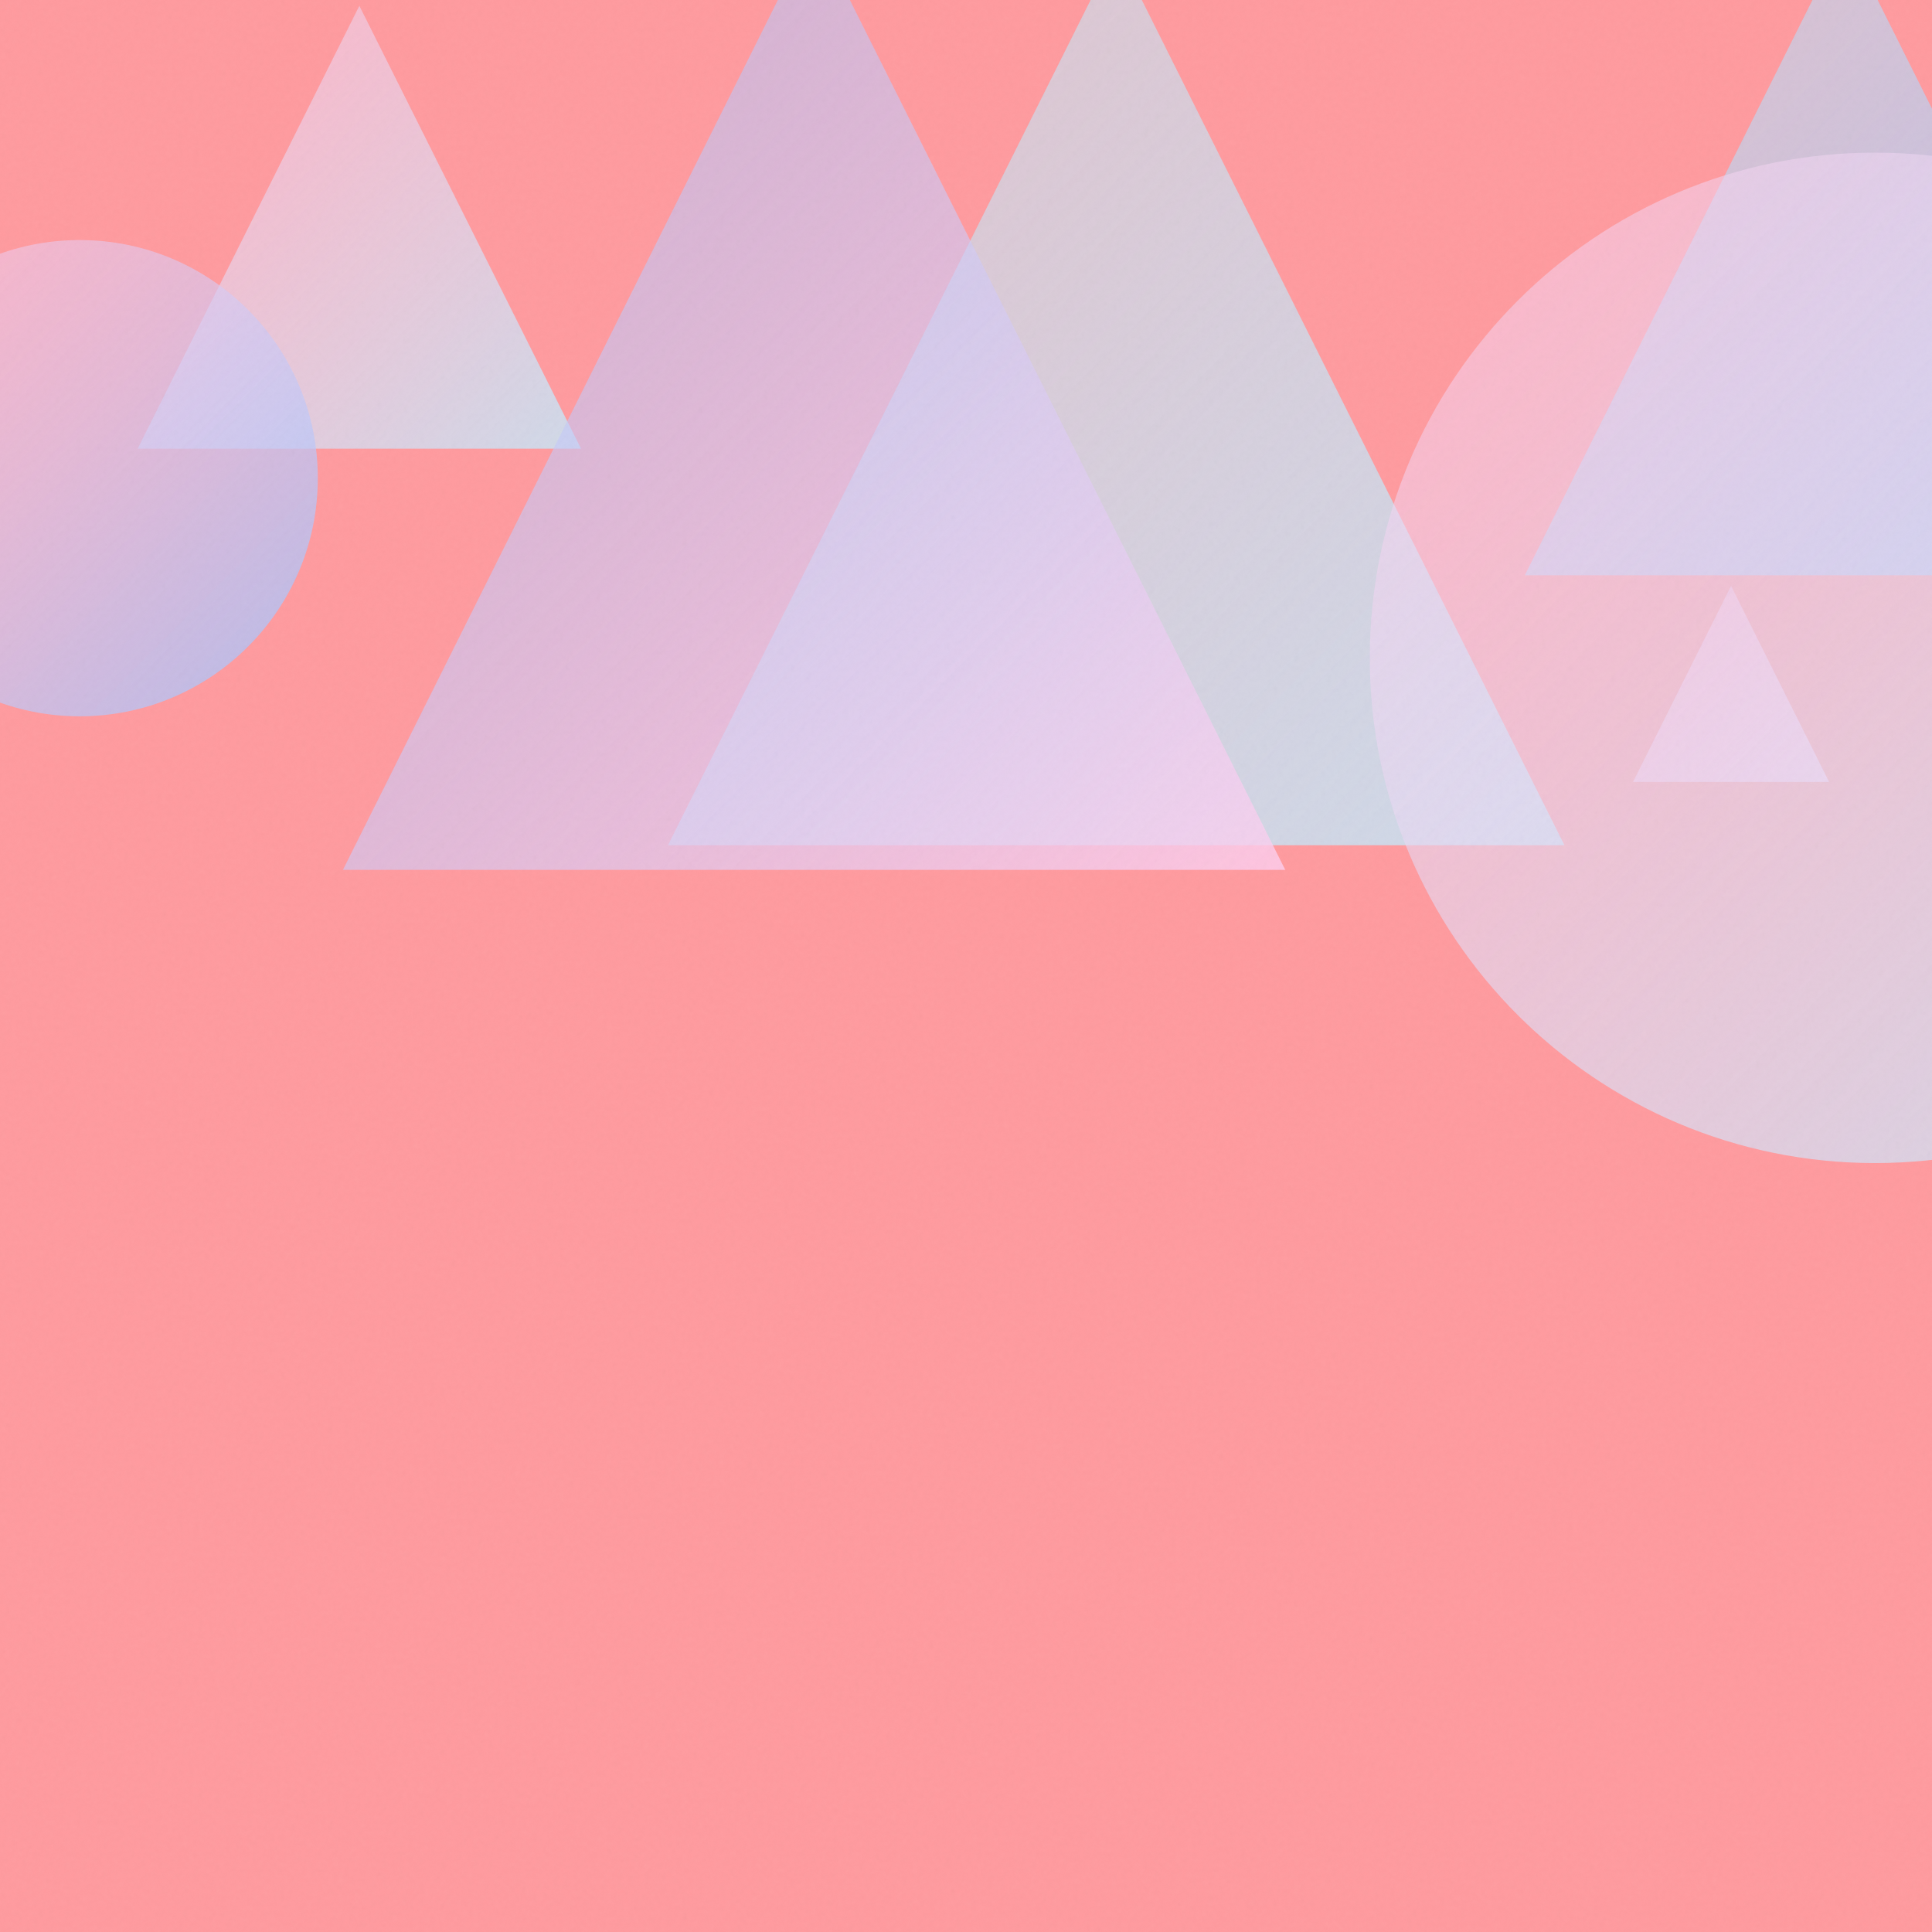
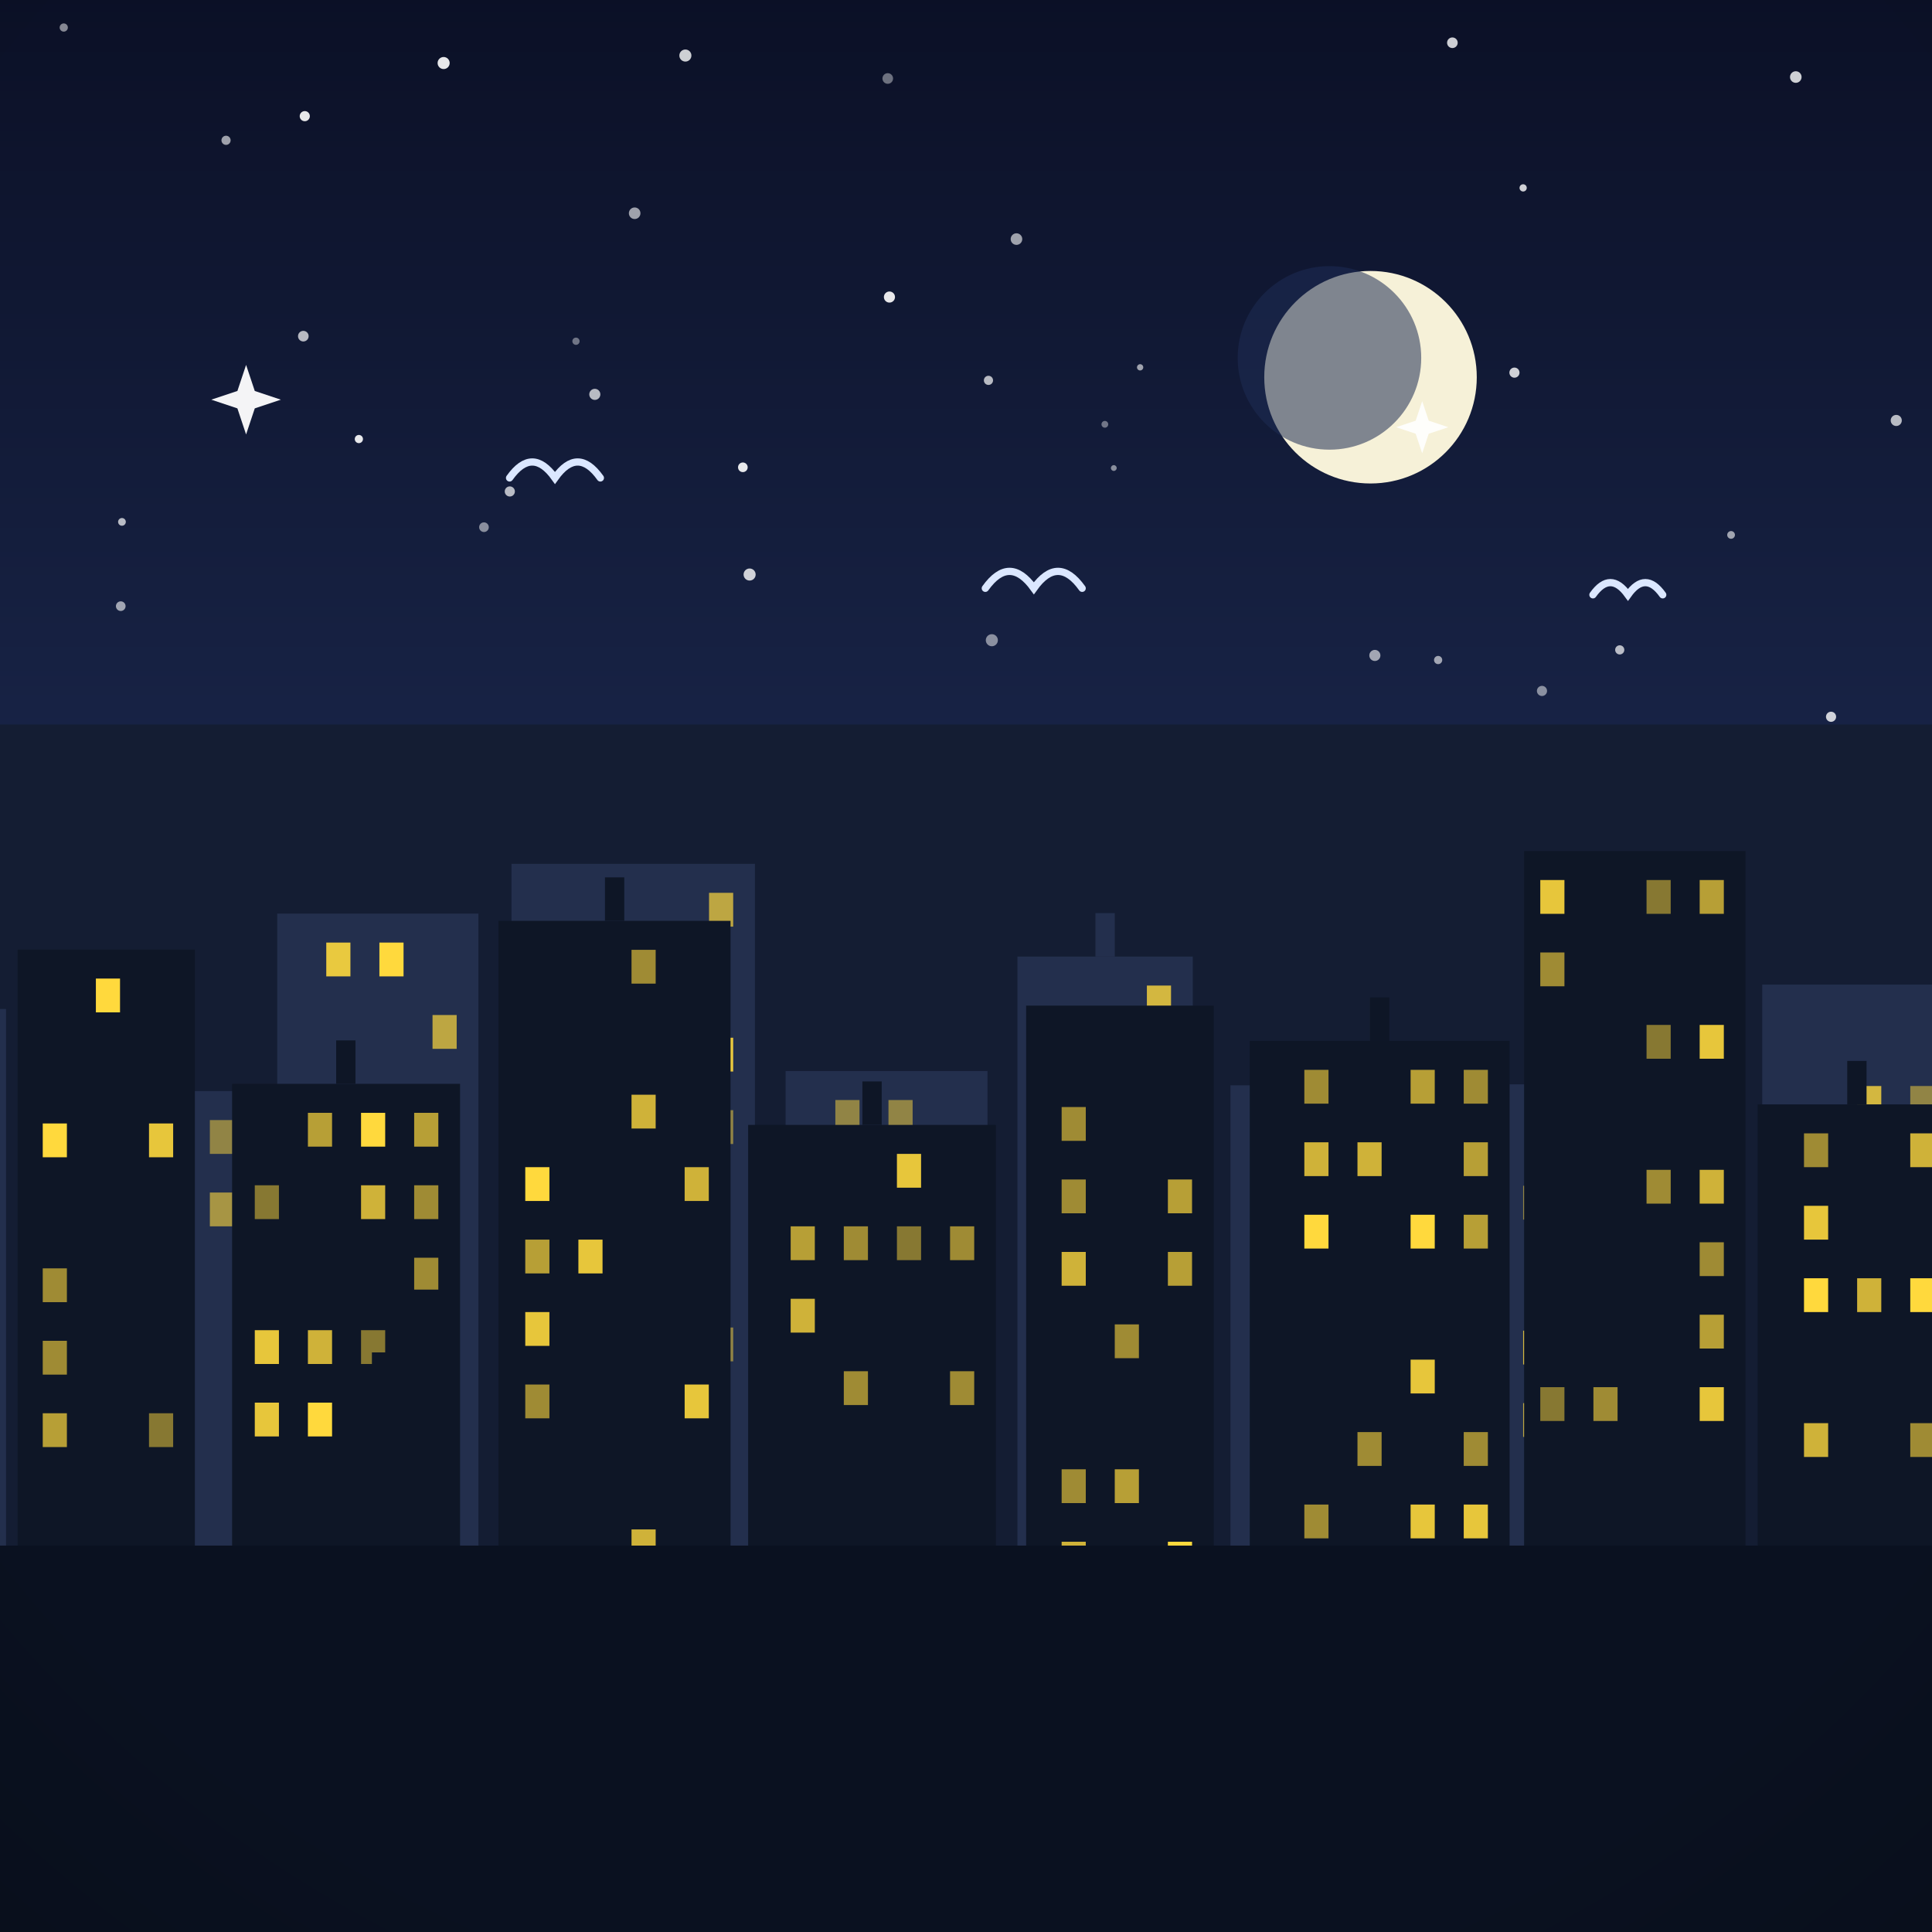
- <svg xmlns="http://www.w3.org/2000/svg" viewBox="0 0 400 400">
+ <svg xmlns="http://www.w3.org/2000/svg" viewBox="0 0 800 800">
  <defs>
-     <linearGradient id="g0" x1="138.3" y1="-10.6" x2="323.9" y2="175.0" gradientUnits="userSpaceOnUse">
-       <stop offset="0" stop-color="#C2E9FB" stop-opacity="0.5" />
-       <stop offset="1" stop-color="#C2E9FB" stop-opacity="0.8" />
-     </linearGradient>
-     <linearGradient id="g1" x1="28.5" y1="1.2" x2="120.3" y2="92.9" gradientUnits="userSpaceOnUse">
-       <stop offset="0" stop-color="#FECFEF" stop-opacity="0.5" />
-       <stop offset="1" stop-color="#C2E9FB" stop-opacity="0.8" />
-     </linearGradient>
-     <linearGradient id="g2" x1="338.1" y1="121.3" x2="378.7" y2="161.9" gradientUnits="userSpaceOnUse">
-       <stop offset="0" stop-color="#FECFEF" stop-opacity="0.5" />
-       <stop offset="1" stop-color="#FECFEF" stop-opacity="0.8" />
-     </linearGradient>
-     <linearGradient id="g3" x1="-32.9" y1="49.7" x2="65.8" y2="148.4" gradientUnits="userSpaceOnUse">
-       <stop offset="0" stop-color="#FECFEF" stop-opacity="0.5" />
-       <stop offset="1" stop-color="#A1C4FD" stop-opacity="0.8" />
-     </linearGradient>
-     <linearGradient id="g4" x1="315.7" y1="-13.5" x2="448.3" y2="119.1" gradientUnits="userSpaceOnUse">
-       <stop offset="0" stop-color="#C2E9FB" stop-opacity="0.5" />
-       <stop offset="1" stop-color="#A1C4FD" stop-opacity="0.8" />
-     </linearGradient>
-     <linearGradient id="g5" x1="283.6" y1="31.6" x2="492.8" y2="240.8" gradientUnits="userSpaceOnUse">
-       <stop offset="0" stop-color="#FECFEF" stop-opacity="0.5" />
-       <stop offset="1" stop-color="#C2E9FB" stop-opacity="0.8" />
-     </linearGradient>
-     <linearGradient id="g6" x1="71.0" y1="-14.9" x2="266.1" y2="180.1" gradientUnits="userSpaceOnUse">
-       <stop offset="0" stop-color="#A1C4FD" stop-opacity="0.5" />
-       <stop offset="1" stop-color="#FECFEF" stop-opacity="0.8" />
-     </linearGradient>
-     <filter id="n">
-       <feTurbulence type="fractalNoise" baseFrequency="0.9" numOctaves="2" stitchTiles="stitch" />
-       <feColorMatrix type="saturate" values="0" />
-     </filter>
+     <linearGradient id="sky" x1="0" y1="0" x2="0" y2="1">
+       <stop offset="0" stop-color="#0b1026" />
+       <stop offset="0.55" stop-color="#1d2b53" />
+       <stop offset="1" stop-color="#415a8f" />
+     </linearGradient>
+     <radialGradient id="sunG" cx="0.38" cy="0.35" r="0.9">
+       <stop offset="0" stop-color="#fff3b0" />
+       <stop offset="1" stop-color="#ffb703" />
+     </radialGradient>
+     <linearGradient id="ground" x1="0" y1="0" x2="0" y2="1">
+       <stop offset="0" stop-color="#69b06f" />
+       <stop offset="1" stop-color="#3c7a44" />
+     </linearGradient>
+     <linearGradient id="sea" x1="0" y1="0" x2="0" y2="1">
+       <stop offset="0" stop-color="#3d9bc4" />
+       <stop offset="1" stop-color="#1668a0" />
+     </linearGradient>
+     <linearGradient id="shade" x1="0" y1="0" x2="0" y2="1">
+       <stop offset="0" stop-color="#ffffff" stop-opacity="0.20" />
+       <stop offset="0.5" stop-color="#ffffff" stop-opacity="0" />
+       <stop offset="1" stop-color="#000000" stop-opacity="0.16" />
+     </linearGradient>
+     <radialGradient id="vig" cx="0.5" cy="0.42" r="0.85">
+       <stop offset="0.72" stop-color="#000000" stop-opacity="0" />
+       <stop offset="1" stop-color="#000000" stop-opacity="0.20" />
+     </radialGradient>
  </defs>
-   <rect width="400" height="400" fill="#FF9A9E" />
-   <path d="M 231.1 -10.6 L 323.9 175.0 L 138.3 175.0 Z" fill="url(#g0)" />
-   <path d="M 74.4 1.2 L 120.3 92.9 L 28.5 92.9 Z" fill="url(#g1)" />
-   <path d="M 358.4 121.3 L 378.7 161.9 L 338.1 161.9 Z" fill="url(#g2)" />
-   <circle cx="16.5" cy="99.0" r="49.3" fill="url(#g3)" />
-   <path d="M 382.0 -13.5 L 448.3 119.1 L 315.7 119.1 Z" fill="url(#g4)" />
-   <circle cx="388.2" cy="136.2" r="104.6" fill="url(#g5)" />
-   <path d="M 168.5 -14.9 L 266.1 180.1 L 71.0 180.1 Z" fill="url(#g6)" />
-   <rect width="400" height="400" filter="url(#n)" opacity="0.05" />
+   <rect width="800" height="800" fill="url(#sky)" />
+   <circle cx="367.6" cy="32.5" r="2.2" fill="#ffffff" opacity="0.4" />
+   <circle cx="93.6" cy="58.1" r="1.9" fill="#ffffff" opacity="0.6" />
+   <circle cx="630.7" cy="77.8" r="1.5" fill="#ffffff" opacity="0.8" />
+   <circle cx="125.6" cy="139.2" r="2.2" fill="#ffffff" opacity="0.7" />
+   <circle cx="785.2" cy="174.1" r="2.3" fill="#ffffff" opacity="0.7" />
+   <circle cx="601.4" cy="17.7" r="2.2" fill="#ffffff" opacity="0.8" />
+   <circle cx="758.1" cy="377.6" r="1.3" fill="#ffffff" opacity="0.7" />
+   <circle cx="251.9" cy="303.2" r="2.4" fill="#ffffff" opacity="0.4" />
+   <circle cx="549.5" cy="340.8" r="2.6" fill="#ffffff" opacity="0.5" />
+   <circle cx="579.1" cy="311.9" r="2.1" fill="#ffffff" opacity="0.4" />
+   <circle cx="310.4" cy="237.9" r="2.5" fill="#ffffff" opacity="0.8" />
+   <circle cx="627.1" cy="154.3" r="2.1" fill="#ffffff" opacity="0.8" />
+   <circle cx="161.6" cy="362.7" r="1.6" fill="#ffffff" opacity="0.6" />
+   <circle cx="238.5" cy="141.3" r="1.5" fill="#ffffff" opacity="0.4" />
+   <circle cx="595.5" cy="273.3" r="1.7" fill="#ffffff" opacity="0.6" />
+   <circle cx="26.4" cy="11.4" r="1.7" fill="#ffffff" opacity="0.5" />
+   <circle cx="716.8" cy="221.5" r="1.6" fill="#ffffff" opacity="0.6" />
+   <circle cx="126.2" cy="48.1" r="2.1" fill="#ffffff" opacity="0.9" />
+   <circle cx="638.5" cy="286.1" r="2.1" fill="#ffffff" opacity="0.5" />
+   <circle cx="50" cy="251" r="2" fill="#ffffff" opacity="0.6" />
+   <circle cx="307.6" cy="193.5" r="2" fill="#ffffff" opacity="0.9" />
+   <circle cx="368.3" cy="123" r="2.3" fill="#ffffff" opacity="0.9" />
+   <circle cx="670.7" cy="269.1" r="1.9" fill="#ffffff" opacity="0.7" />
+   <circle cx="729" cy="309.1" r="2" fill="#ffffff" opacity="0.4" />
+   <circle cx="262.8" cy="88.3" r="2.4" fill="#ffffff" opacity="0.6" />
+   <circle cx="410.7" cy="265.1" r="2.5" fill="#ffffff" opacity="0.5" />
+   <circle cx="148.6" cy="181.8" r="1.7" fill="#ffffff" opacity="0.9" />
+   <circle cx="569.3" cy="271.4" r="2.3" fill="#ffffff" opacity="0.6" />
+   <circle cx="183.7" cy="26.1" r="2.5" fill="#ffffff" opacity="0.9" />
+   <circle cx="743.6" cy="31.9" r="2.4" fill="#ffffff" opacity="0.8" />
+   <circle cx="581.5" cy="309.6" r="1.7" fill="#ffffff" opacity="0.9" />
+   <circle cx="50.5" cy="216.1" r="1.6" fill="#ffffff" opacity="0.7" />
+   <circle cx="593.9" cy="315.9" r="1.6" fill="#ffffff" opacity="0.6" />
+   <circle cx="246.3" cy="163.3" r="2.3" fill="#ffffff" opacity="0.7" />
+   <circle cx="457.5" cy="175.7" r="1.4" fill="#ffffff" opacity="0.4" />
+   <circle cx="409.3" cy="157.5" r="1.9" fill="#ffffff" opacity="0.7" />
+   <circle cx="211.1" cy="203.5" r="2.1" fill="#ffffff" opacity="0.7" />
+   <circle cx="283.8" cy="23" r="2.5" fill="#ffffff" opacity="0.8" />
+   <circle cx="200.4" cy="218.3" r="2" fill="#ffffff" opacity="0.5" />
+   <circle cx="758.2" cy="296.8" r="2.1" fill="#ffffff" opacity="0.8" />
+   <circle cx="461.2" cy="193.8" r="1.2" fill="#ffffff" opacity="0.5" />
+   <circle cx="472.1" cy="152.1" r="1.3" fill="#ffffff" opacity="0.6" />
+   <circle cx="784.4" cy="367.4" r="1.2" fill="#ffffff" opacity="0.4" />
+   <circle cx="420.9" cy="99" r="2.4" fill="#ffffff" opacity="0.6" />
+   <circle cx="574.2" cy="347.8" r="1.4" fill="#ffffff" opacity="0.9" />
+   <circle cx="217.2" cy="328.2" r="1.9" fill="#ffffff" opacity="0.6" />
+   <circle cx="567.5" cy="156.2" r="44" fill="#f6f1d8" />
+   <circle cx="550.5" cy="148.2" r="38" fill="#1d2b53" opacity="0.55" />
+   <path d="M0 684 L0 566.6 Q 200 496.6 400 527.5 Q 600 457.5 800 576.8 L800 684 Z" fill="#478551" />
+   <path d="M0 730 L0 633 Q 200 579 400 612 Q 600 558 800 599.3 L800 730 Z" fill="#5da464" />
+   <rect y="640" width="800" height="160" fill="url(#ground)" />
+   <path d="M 408 243.6 Q 418 229.6 428.1 243.6 Q 438.1 229.6 448.1 243.6" fill="none" stroke="#dbe7ff" stroke-width="3" stroke-linecap="round" />
+   <path d="M 659.6 246.3 Q 666.8 236.2 674.1 246.3 Q 681.3 236.2 688.5 246.3" fill="none" stroke="#dbe7ff" stroke-width="3" stroke-linecap="round" />
+   <path d="M 211 197.9 Q 220.4 184.7 229.8 197.9 Q 239.2 184.7 248.6 197.9" fill="none" stroke="#dbe7ff" stroke-width="3" stroke-linecap="round" />
+   <g transform="translate(400 0) scale(-1 1) translate(-400 0)">
+     <rect y="300" width="800" height="500" fill="#141d33" />
+     <rect x="-10" y="407.7" width="80.3" height="232.3" fill="#232f4d" />
+     <rect x="-1" y="449.7" width="10" height="14" fill="#ffd93d" opacity="0.5" />
+     <rect x="-1" y="479.7" width="10" height="14" fill="#ffd93d" opacity="0.9" />
+     <rect x="-1" y="599.7" width="10" height="14" fill="#ffd93d" opacity="0.7" />
+     <rect x="21" y="449.7" width="10" height="14" fill="#ffd93d" opacity="0.8" />
+     <rect x="21" y="509.7" width="10" height="14" fill="#ffd93d" opacity="0.8" />
+     <rect x="21" y="569.7" width="10" height="14" fill="#ffd93d" opacity="0.5" />
+     <rect x="43" y="509.7" width="10" height="14" fill="#ffd93d" opacity="0.5" />
+     <rect x="43" y="569.7" width="10" height="14" fill="#ffd93d" opacity="0.8" />
+     <rect x="43" y="599.7" width="10" height="14" fill="#ffd93d" opacity="0.6" />
+     <rect x="84.3" y="449" width="107" height="191" fill="#232f4d" />
+     <rect x="133.8" y="431" width="8" height="18" fill="#232f4d" />
+     <rect x="93.3" y="461" width="10" height="14" fill="#ffd93d" opacity="0.7" />
+     <rect x="93.3" y="491" width="10" height="14" fill="#ffd93d" opacity="0.5" />
+     <rect x="93.3" y="581" width="10" height="14" fill="#ffd93d" opacity="1" />
+     <rect x="93.3" y="611" width="10" height="14" fill="#ffd93d" opacity="0.9" />
+     <rect x="115.3" y="521" width="10" height="14" fill="#ffd93d" opacity="0.7" />
+     <rect x="115.3" y="551" width="10" height="14" fill="#ffd93d" opacity="1" />
+     <rect x="115.3" y="581" width="10" height="14" fill="#ffd93d" opacity="0.8" />
+     <rect x="115.3" y="611" width="10" height="14" fill="#ffd93d" opacity="0.6" />
+     <rect x="137.3" y="461" width="10" height="14" fill="#ffd93d" opacity="0.7" />
+     <rect x="137.3" y="521" width="10" height="14" fill="#ffd93d" opacity="0.6" />
+     <rect x="137.3" y="581" width="10" height="14" fill="#ffd93d" opacity="0.7" />
+     <rect x="159.3" y="491" width="10" height="14" fill="#ffd93d" opacity="0.5" />
+     <rect x="159.3" y="551" width="10" height="14" fill="#ffd93d" opacity="0.8" />
+     <rect x="159.3" y="581" width="10" height="14" fill="#ffd93d" opacity="0.7" />
+     <rect x="195.9" y="449.4" width="94.6" height="190.6" fill="#232f4d" />
+     <rect x="204.9" y="461.4" width="10" height="14" fill="#ffd93d" opacity="0.6" />
+     <rect x="204.9" y="581.4" width="10" height="14" fill="#ffd93d" opacity="0.7" />
+     <rect x="204.9" y="611.4" width="10" height="14" fill="#ffd93d" opacity="0.7" />
+     <rect x="226.9" y="551.4" width="10" height="14" fill="#ffd93d" opacity="0.9" />
+     <rect x="248.9" y="551.4" width="10" height="14" fill="#ffd93d" opacity="0.6" />
+     <rect x="248.9" y="581.4" width="10" height="14" fill="#ffd93d" opacity="0.6" />
+     <rect x="270.9" y="521.4" width="10" height="14" fill="#ffd93d" opacity="0.7" />
+     <rect x="270.9" y="551.4" width="10" height="14" fill="#ffd93d" opacity="0.7" />
+     <rect x="270.9" y="581.4" width="10" height="14" fill="#ffd93d" opacity="0.7" />
+     <rect x="306.1" y="396.1" width="72.6" height="243.9" fill="#232f4d" />
+     <rect x="338.4" y="378.1" width="8" height="18" fill="#232f4d" />
+     <rect x="315.1" y="408.1" width="10" height="14" fill="#ffd93d" opacity="0.8" />
+     <rect x="315.1" y="438.1" width="10" height="14" fill="#ffd93d" opacity="0.5" />
+     <rect x="315.1" y="588.1" width="10" height="14" fill="#ffd93d" opacity="0.9" />
+     <rect x="337.1" y="438.1" width="10" height="14" fill="#ffd93d" opacity="0.7" />
+     <rect x="337.1" y="528.1" width="10" height="14" fill="#ffd93d" opacity="0.7" />
+     <rect x="337.1" y="588.1" width="10" height="14" fill="#ffd93d" opacity="0.5" />
+     <rect x="337.1" y="618.1" width="10" height="14" fill="#ffd93d" opacity="0.6" />
+     <rect x="359.1" y="468.1" width="10" height="14" fill="#ffd93d" opacity="0.5" />
+     <rect x="359.1" y="528.1" width="10" height="14" fill="#ffd93d" opacity="0.6" />
+     <rect x="359.1" y="618.1" width="10" height="14" fill="#ffd93d" opacity="0.6" />
+     <rect x="391.1" y="443.5" width="83.6" height="196.5" fill="#232f4d" />
+     <rect x="422.1" y="455.5" width="10" height="14" fill="#ffd93d" opacity="0.5" />
+     <rect x="422.1" y="485.5" width="10" height="14" fill="#ffd93d" opacity="0.7" />
+     <rect x="444.1" y="455.5" width="10" height="14" fill="#ffd93d" opacity="0.5" />
+     <rect x="444.1" y="515.5" width="10" height="14" fill="#ffd93d" opacity="0.8" />
+     <rect x="444.1" y="575.5" width="10" height="14" fill="#ffd93d" opacity="0.9" />
+     <rect x="487.4" y="357.7" width="100.8" height="282.3" fill="#232f4d" />
+     <rect x="496.4" y="369.7" width="10" height="14" fill="#ffd93d" opacity="0.7" />
+     <rect x="496.4" y="429.7" width="10" height="14" fill="#ffd93d" opacity="0.9" />
+     <rect x="496.4" y="459.7" width="10" height="14" fill="#ffd93d" opacity="0.5" />
+     <rect x="496.4" y="549.7" width="10" height="14" fill="#ffd93d" opacity="0.5" />
+     <rect x="518.4" y="399.7" width="10" height="14" fill="#ffd93d" opacity="0.7" />
+     <rect x="518.4" y="609.7" width="10" height="14" fill="#ffd93d" opacity="0.8" />
+     <rect x="540.4" y="429.7" width="10" height="14" fill="#ffd93d" opacity="0.8" />
+     <rect x="562.4" y="429.7" width="10" height="14" fill="#ffd93d" opacity="0.6" />
+     <rect x="562.4" y="489.7" width="10" height="14" fill="#ffd93d" opacity="0.9" />
+     <rect x="562.4" y="519.7" width="10" height="14" fill="#ffd93d" opacity="1" />
+     <rect x="562.4" y="579.7" width="10" height="14" fill="#ffd93d" opacity="1" />
+     <rect x="601.9" y="378.3" width="83.3" height="261.7" fill="#232f4d" />
+     <rect x="610.9" y="420.3" width="10" height="14" fill="#ffd93d" opacity="0.7" />
+     <rect x="610.9" y="450.3" width="10" height="14" fill="#ffd93d" opacity="0.5" />
+     <rect x="610.9" y="510.3" width="10" height="14" fill="#ffd93d" opacity="0.5" />
+     <rect x="610.9" y="570.3" width="10" height="14" fill="#ffd93d" opacity="0.6" />
+     <rect x="632.9" y="390.3" width="10" height="14" fill="#ffd93d" opacity="1" />
+     <rect x="632.9" y="540.3" width="10" height="14" fill="#ffd93d" opacity="0.8" />
+     <rect x="654.9" y="390.3" width="10" height="14" fill="#ffd93d" opacity="0.9" />
+     <rect x="654.9" y="450.3" width="10" height="14" fill="#ffd93d" opacity="0.9" />
+     <rect x="654.9" y="510.3" width="10" height="14" fill="#ffd93d" opacity="0.5" />
+     <rect x="654.9" y="570.3" width="10" height="14" fill="#ffd93d" opacity="0.6" />
+     <rect x="694.1" y="451.8" width="90.5" height="188.2" fill="#232f4d" />
+     <rect x="735.4" y="433.8" width="8" height="18" fill="#232f4d" />
+     <rect x="703.1" y="463.8" width="10" height="14" fill="#ffd93d" opacity="0.5" />
+     <rect x="703.1" y="493.8" width="10" height="14" fill="#ffd93d" opacity="0.6" />
+     <rect x="725.1" y="463.8" width="10" height="14" fill="#ffd93d" opacity="0.7" />
+     <rect x="725.1" y="493.8" width="10" height="14" fill="#ffd93d" opacity="0.6" />
+     <rect x="725.1" y="523.8" width="10" height="14" fill="#ffd93d" opacity="0.8" />
+     <rect x="725.1" y="613.8" width="10" height="14" fill="#ffd93d" opacity="0.6" />
+     <rect x="747.1" y="493.8" width="10" height="14" fill="#ffd93d" opacity="1" />
+     <rect x="747.1" y="523.8" width="10" height="14" fill="#ffd93d" opacity="0.9" />
+     <rect x="747.1" y="613.8" width="10" height="14" fill="#ffd93d" opacity="0.9" />
+     <rect x="769.1" y="463.8" width="10" height="14" fill="#ffd93d" opacity="0.6" />
+     <rect x="769.1" y="583.8" width="10" height="14" fill="#ffd93d" opacity="0.8" />
+     <rect x="769.1" y="613.8" width="10" height="14" fill="#ffd93d" opacity="0.8" />
+     <rect x="797.5" y="417.8" width="110" height="222.2" fill="#232f4d" />
+     <rect x="806.5" y="429.8" width="10" height="14" fill="#ffd93d" opacity="0.9" />
+     <rect x="806.5" y="579.8" width="10" height="14" fill="#ffd93d" opacity="0.6" />
+     <rect x="806.5" y="609.8" width="10" height="14" fill="#ffd93d" opacity="0.7" />
+     <rect x="828.5" y="429.8" width="10" height="14" fill="#ffd93d" opacity="0.6" />
+     <rect x="828.5" y="609.8" width="10" height="14" fill="#ffd93d" opacity="0.6" />
+     <rect x="850.5" y="429.8" width="10" height="14" fill="#ffd93d" opacity="0.5" />
+     <rect x="850.5" y="489.8" width="10" height="14" fill="#ffd93d" opacity="0.6" />
+     <rect x="850.5" y="549.8" width="10" height="14" fill="#ffd93d" opacity="0.9" />
+     <rect x="872.5" y="429.8" width="10" height="14" fill="#ffd93d" opacity="0.9" />
+     <rect x="872.5" y="579.8" width="10" height="14" fill="#ffd93d" opacity="0.9" />
+     <rect x="872.5" y="609.8" width="10" height="14" fill="#ffd93d" opacity="0.8" />
+     <rect x="-10" y="457.3" width="82.2" height="210.7" fill="#0e1626" />
+     <rect x="27.1" y="439.3" width="8" height="18" fill="#0e1626" />
+     <rect x="-1" y="469.3" width="10" height="14" fill="#ffd93d" opacity="0.8" />
+     <rect x="-1" y="529.3" width="10" height="14" fill="#ffd93d" opacity="1" />
+     <rect x="-1" y="589.3" width="10" height="14" fill="#ffd93d" opacity="0.6" />
+     <rect x="-1" y="649.3" width="10" height="14" fill="#ffd93d" opacity="0.9" />
+     <rect x="21" y="529.3" width="10" height="14" fill="#ffd93d" opacity="0.8" />
+     <rect x="43" y="469.3" width="10" height="14" fill="#ffd93d" opacity="0.6" />
+     <rect x="43" y="499.3" width="10" height="14" fill="#ffd93d" opacity="0.9" />
+     <rect x="43" y="529.3" width="10" height="14" fill="#ffd93d" opacity="1" />
+     <rect x="43" y="589.3" width="10" height="14" fill="#ffd93d" opacity="0.8" />
+     <rect x="77.2" y="352.4" width="91.7" height="315.6" fill="#0e1626" />
+     <rect x="86.2" y="364.4" width="10" height="14" fill="#ffd93d" opacity="0.7" />
+     <rect x="86.2" y="424.4" width="10" height="14" fill="#ffd93d" opacity="0.9" />
+     <rect x="86.2" y="484.4" width="10" height="14" fill="#ffd93d" opacity="0.8" />
+     <rect x="86.2" y="514.4" width="10" height="14" fill="#ffd93d" opacity="0.6" />
+     <rect x="86.2" y="544.4" width="10" height="14" fill="#ffd93d" opacity="0.7" />
+     <rect x="86.2" y="574.4" width="10" height="14" fill="#ffd93d" opacity="0.9" />
+     <rect x="108.2" y="364.4" width="10" height="14" fill="#ffd93d" opacity="0.5" />
+     <rect x="108.2" y="424.4" width="10" height="14" fill="#ffd93d" opacity="0.5" />
+     <rect x="108.2" y="484.4" width="10" height="14" fill="#ffd93d" opacity="0.6" />
+     <rect x="130.2" y="574.4" width="10" height="14" fill="#ffd93d" opacity="0.6" />
+     <rect x="152.2" y="364.4" width="10" height="14" fill="#ffd93d" opacity="0.9" />
+     <rect x="152.2" y="394.4" width="10" height="14" fill="#ffd93d" opacity="0.6" />
+     <rect x="152.2" y="574.4" width="10" height="14" fill="#ffd93d" opacity="0.5" />
+     <rect x="174.9" y="431" width="107.6" height="237" fill="#0e1626" />
+     <rect x="224.7" y="413" width="8" height="18" fill="#0e1626" />
+     <rect x="183.9" y="443" width="10" height="14" fill="#ffd93d" opacity="0.6" />
+     <rect x="183.9" y="473" width="10" height="14" fill="#ffd93d" opacity="0.7" />
+     <rect x="183.9" y="503" width="10" height="14" fill="#ffd93d" opacity="0.7" />
+     <rect x="183.9" y="593" width="10" height="14" fill="#ffd93d" opacity="0.6" />
+     <rect x="183.9" y="623" width="10" height="14" fill="#ffd93d" opacity="0.9" />
+     <rect x="205.9" y="443" width="10" height="14" fill="#ffd93d" opacity="0.7" />
+     <rect x="205.9" y="503" width="10" height="14" fill="#ffd93d" opacity="1" />
+     <rect x="205.9" y="563" width="10" height="14" fill="#ffd93d" opacity="0.9" />
+     <rect x="205.9" y="623" width="10" height="14" fill="#ffd93d" opacity="0.9" />
+     <rect x="227.9" y="473" width="10" height="14" fill="#ffd93d" opacity="0.8" />
+     <rect x="227.9" y="593" width="10" height="14" fill="#ffd93d" opacity="0.6" />
+     <rect x="249.9" y="443" width="10" height="14" fill="#ffd93d" opacity="0.6" />
+     <rect x="249.9" y="473" width="10" height="14" fill="#ffd93d" opacity="0.8" />
+     <rect x="249.9" y="503" width="10" height="14" fill="#ffd93d" opacity="1" />
+     <rect x="249.9" y="623" width="10" height="14" fill="#ffd93d" opacity="0.6" />
+     <rect x="297.4" y="416.4" width="77.7" height="251.6" fill="#0e1626" />
+     <rect x="306.4" y="488.4" width="10" height="14" fill="#ffd93d" opacity="0.7" />
+     <rect x="306.4" y="518.4" width="10" height="14" fill="#ffd93d" opacity="0.7" />
+     <rect x="306.4" y="638.4" width="10" height="14" fill="#ffd93d" opacity="1" />
+     <rect x="328.4" y="548.4" width="10" height="14" fill="#ffd93d" opacity="0.6" />
+     <rect x="328.4" y="608.4" width="10" height="14" fill="#ffd93d" opacity="0.7" />
+     <rect x="350.4" y="458.4" width="10" height="14" fill="#ffd93d" opacity="0.6" />
+     <rect x="350.4" y="488.4" width="10" height="14" fill="#ffd93d" opacity="0.6" />
+     <rect x="350.4" y="518.4" width="10" height="14" fill="#ffd93d" opacity="0.8" />
+     <rect x="350.4" y="608.4" width="10" height="14" fill="#ffd93d" opacity="0.6" />
+     <rect x="350.4" y="638.4" width="10" height="14" fill="#ffd93d" opacity="0.8" />
+     <rect x="387.6" y="465.8" width="102.6" height="202.2" fill="#0e1626" />
+     <rect x="434.9" y="447.8" width="8" height="18" fill="#0e1626" />
+     <rect x="396.6" y="507.8" width="10" height="14" fill="#ffd93d" opacity="0.6" />
+     <rect x="396.6" y="567.8" width="10" height="14" fill="#ffd93d" opacity="0.6" />
+     <rect x="418.6" y="477.8" width="10" height="14" fill="#ffd93d" opacity="0.9" />
+     <rect x="418.6" y="507.8" width="10" height="14" fill="#ffd93d" opacity="0.5" />
+     <rect x="440.6" y="507.8" width="10" height="14" fill="#ffd93d" opacity="0.6" />
+     <rect x="440.6" y="567.8" width="10" height="14" fill="#ffd93d" opacity="0.6" />
+     <rect x="462.6" y="507.8" width="10" height="14" fill="#ffd93d" opacity="0.7" />
+     <rect x="462.6" y="537.8" width="10" height="14" fill="#ffd93d" opacity="0.8" />
+     <rect x="497.5" y="381.3" width="96.1" height="286.7" fill="#0e1626" />
+     <rect x="541.5" y="363.3" width="8" height="18" fill="#0e1626" />
+     <rect x="506.5" y="483.3" width="10" height="14" fill="#ffd93d" opacity="0.8" />
+     <rect x="506.5" y="573.3" width="10" height="14" fill="#ffd93d" opacity="0.9" />
+     <rect x="528.5" y="393.3" width="10" height="14" fill="#ffd93d" opacity="0.6" />
+     <rect x="528.5" y="453.3" width="10" height="14" fill="#ffd93d" opacity="0.8" />
+     <rect x="528.5" y="633.3" width="10" height="14" fill="#ffd93d" opacity="0.8" />
+     <rect x="550.5" y="513.3" width="10" height="14" fill="#ffd93d" opacity="0.9" />
+     <rect x="572.5" y="483.3" width="10" height="14" fill="#ffd93d" opacity="1" />
+     <rect x="572.5" y="513.3" width="10" height="14" fill="#ffd93d" opacity="0.7" />
+     <rect x="572.5" y="543.3" width="10" height="14" fill="#ffd93d" opacity="0.9" />
+     <rect x="572.5" y="573.3" width="10" height="14" fill="#ffd93d" opacity="0.6" />
+     <rect x="609.5" y="448.8" width="94.4" height="219.2" fill="#0e1626" />
+     <rect x="652.8" y="430.8" width="8" height="18" fill="#0e1626" />
+     <rect x="618.5" y="460.8" width="10" height="14" fill="#ffd93d" opacity="0.7" />
+     <rect x="618.5" y="490.8" width="10" height="14" fill="#ffd93d" opacity="0.6" />
+     <rect x="618.5" y="520.8" width="10" height="14" fill="#ffd93d" opacity="0.6" />
+     <rect x="618.5" y="550.8" width="10" height="14" fill="#ffd93d" opacity="0.6" />
+     <rect x="618.5" y="610.8" width="10" height="14" fill="#ffd93d" opacity="1" />
+     <rect x="640.5" y="460.8" width="10" height="14" fill="#ffd93d" opacity="1" />
+     <rect x="640.5" y="490.8" width="10" height="14" fill="#ffd93d" opacity="0.8" />
+     <rect x="640.5" y="550.8" width="10" height="14" fill="#ffd93d" opacity="0.5" />
+     <rect x="662.5" y="460.8" width="10" height="14" fill="#ffd93d" opacity="0.7" />
+     <rect x="662.5" y="550.8" width="10" height="14" fill="#ffd93d" opacity="0.8" />
+     <rect x="662.5" y="580.8" width="10" height="14" fill="#ffd93d" opacity="1" />
+     <rect x="662.5" y="640.8" width="10" height="14" fill="#ffd93d" opacity="0.9" />
+     <rect x="684.5" y="490.8" width="10" height="14" fill="#ffd93d" opacity="0.5" />
+     <rect x="684.5" y="550.8" width="10" height="14" fill="#ffd93d" opacity="0.9" />
+     <rect x="684.5" y="580.8" width="10" height="14" fill="#ffd93d" opacity="0.9" />
+     <rect x="719.3" y="393.2" width="73.4" height="274.8" fill="#0e1626" />
+     <rect x="728.3" y="465.2" width="10" height="14" fill="#ffd93d" opacity="0.9" />
+     <rect x="728.3" y="585.2" width="10" height="14" fill="#ffd93d" opacity="0.5" />
+     <rect x="750.3" y="405.2" width="10" height="14" fill="#ffd93d" opacity="1" />
+     <rect x="750.3" y="645.2" width="10" height="14" fill="#ffd93d" opacity="0.6" />
+     <rect x="772.3" y="465.2" width="10" height="14" fill="#ffd93d" opacity="1" />
+     <rect x="772.3" y="525.2" width="10" height="14" fill="#ffd93d" opacity="0.6" />
+     <rect x="772.3" y="555.2" width="10" height="14" fill="#ffd93d" opacity="0.6" />
+     <rect x="772.3" y="585.2" width="10" height="14" fill="#ffd93d" opacity="0.7" />
+     <rect x="772.3" y="645.2" width="10" height="14" fill="#ffd93d" opacity="1" />
+     <rect y="640" width="800" height="160" fill="#0a1120" />
+     <path d="M610 640 L610 560 L646 560 L646 640 M618 560 L618 534 L638 534 L638 560" fill="#0e1626" />
+   </g>
+   <path d="M 101.9 151.1 L 105.5 161.9 L 116.3 165.5 L 105.5 169.1 L 101.9 179.9 L 98.3 169.1 L 87.5 165.5 L 98.3 161.9 Z" fill="#ffffff" opacity="0.95" />
+   <path d="M 588.9 166.1 L 591.6 174.2 L 599.7 176.9 L 591.6 179.6 L 588.9 187.7 L 586.2 179.6 L 578.1 176.9 L 586.2 174.2 Z" fill="#ffffff" opacity="0.9" />
+   <rect width="800" height="800" fill="url(#vig)" />
</svg>
